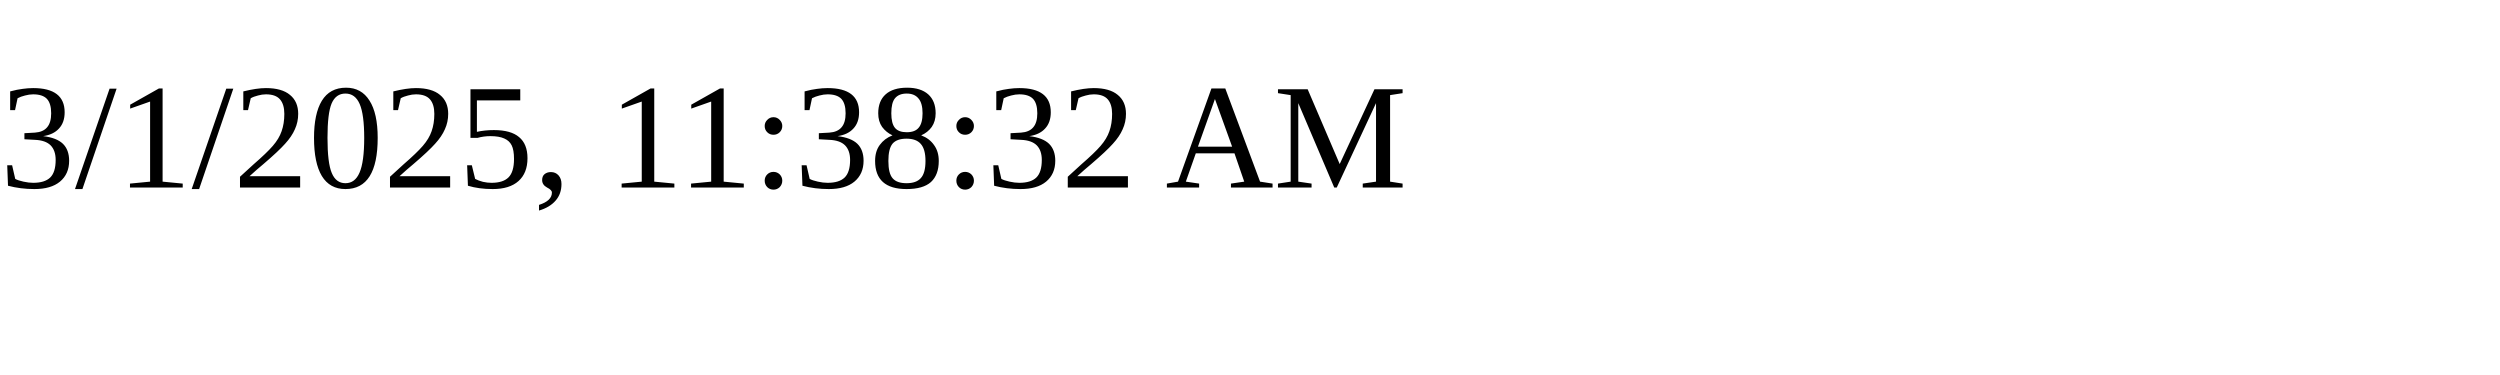
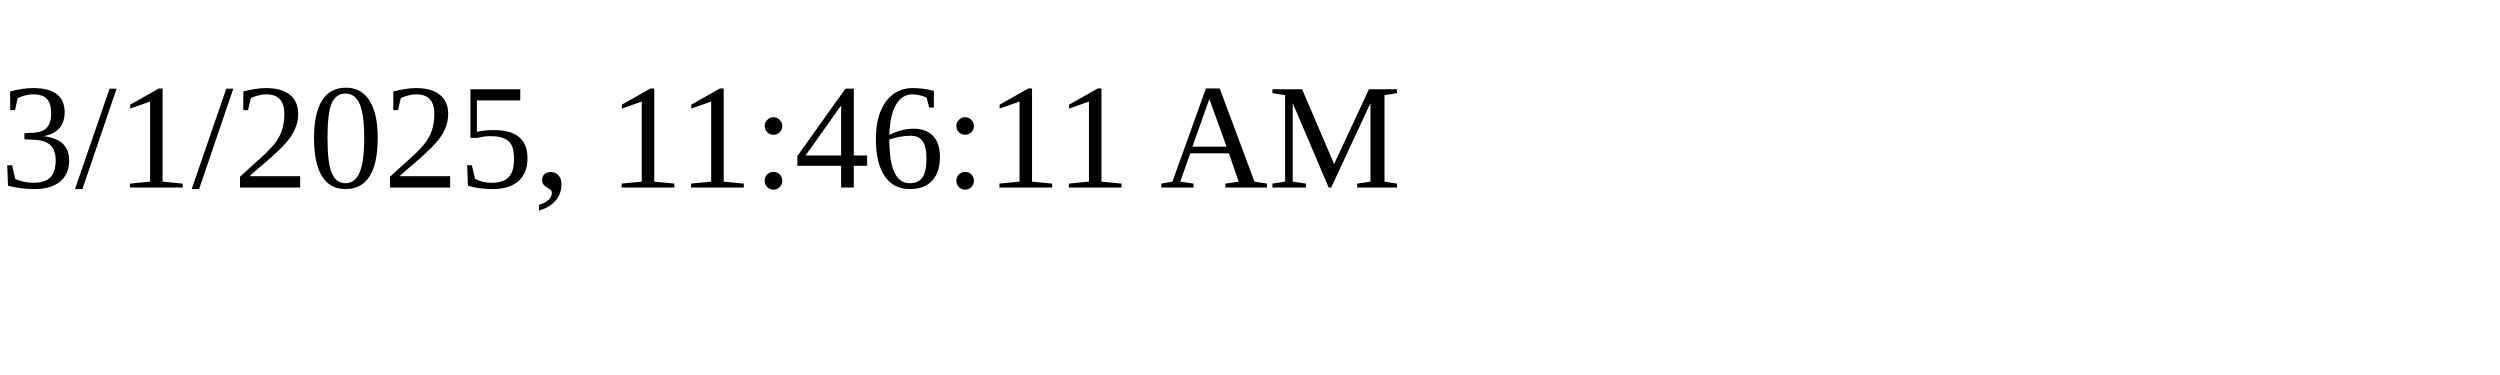
<svg xmlns="http://www.w3.org/2000/svg" height="30" width="200">
-   <text x="0" y="15">3/1/2025, 11:38:32 AM</text>
+   <text x="0" y="15">3/1/2025, 11:46:11 AM</text>
</svg>
